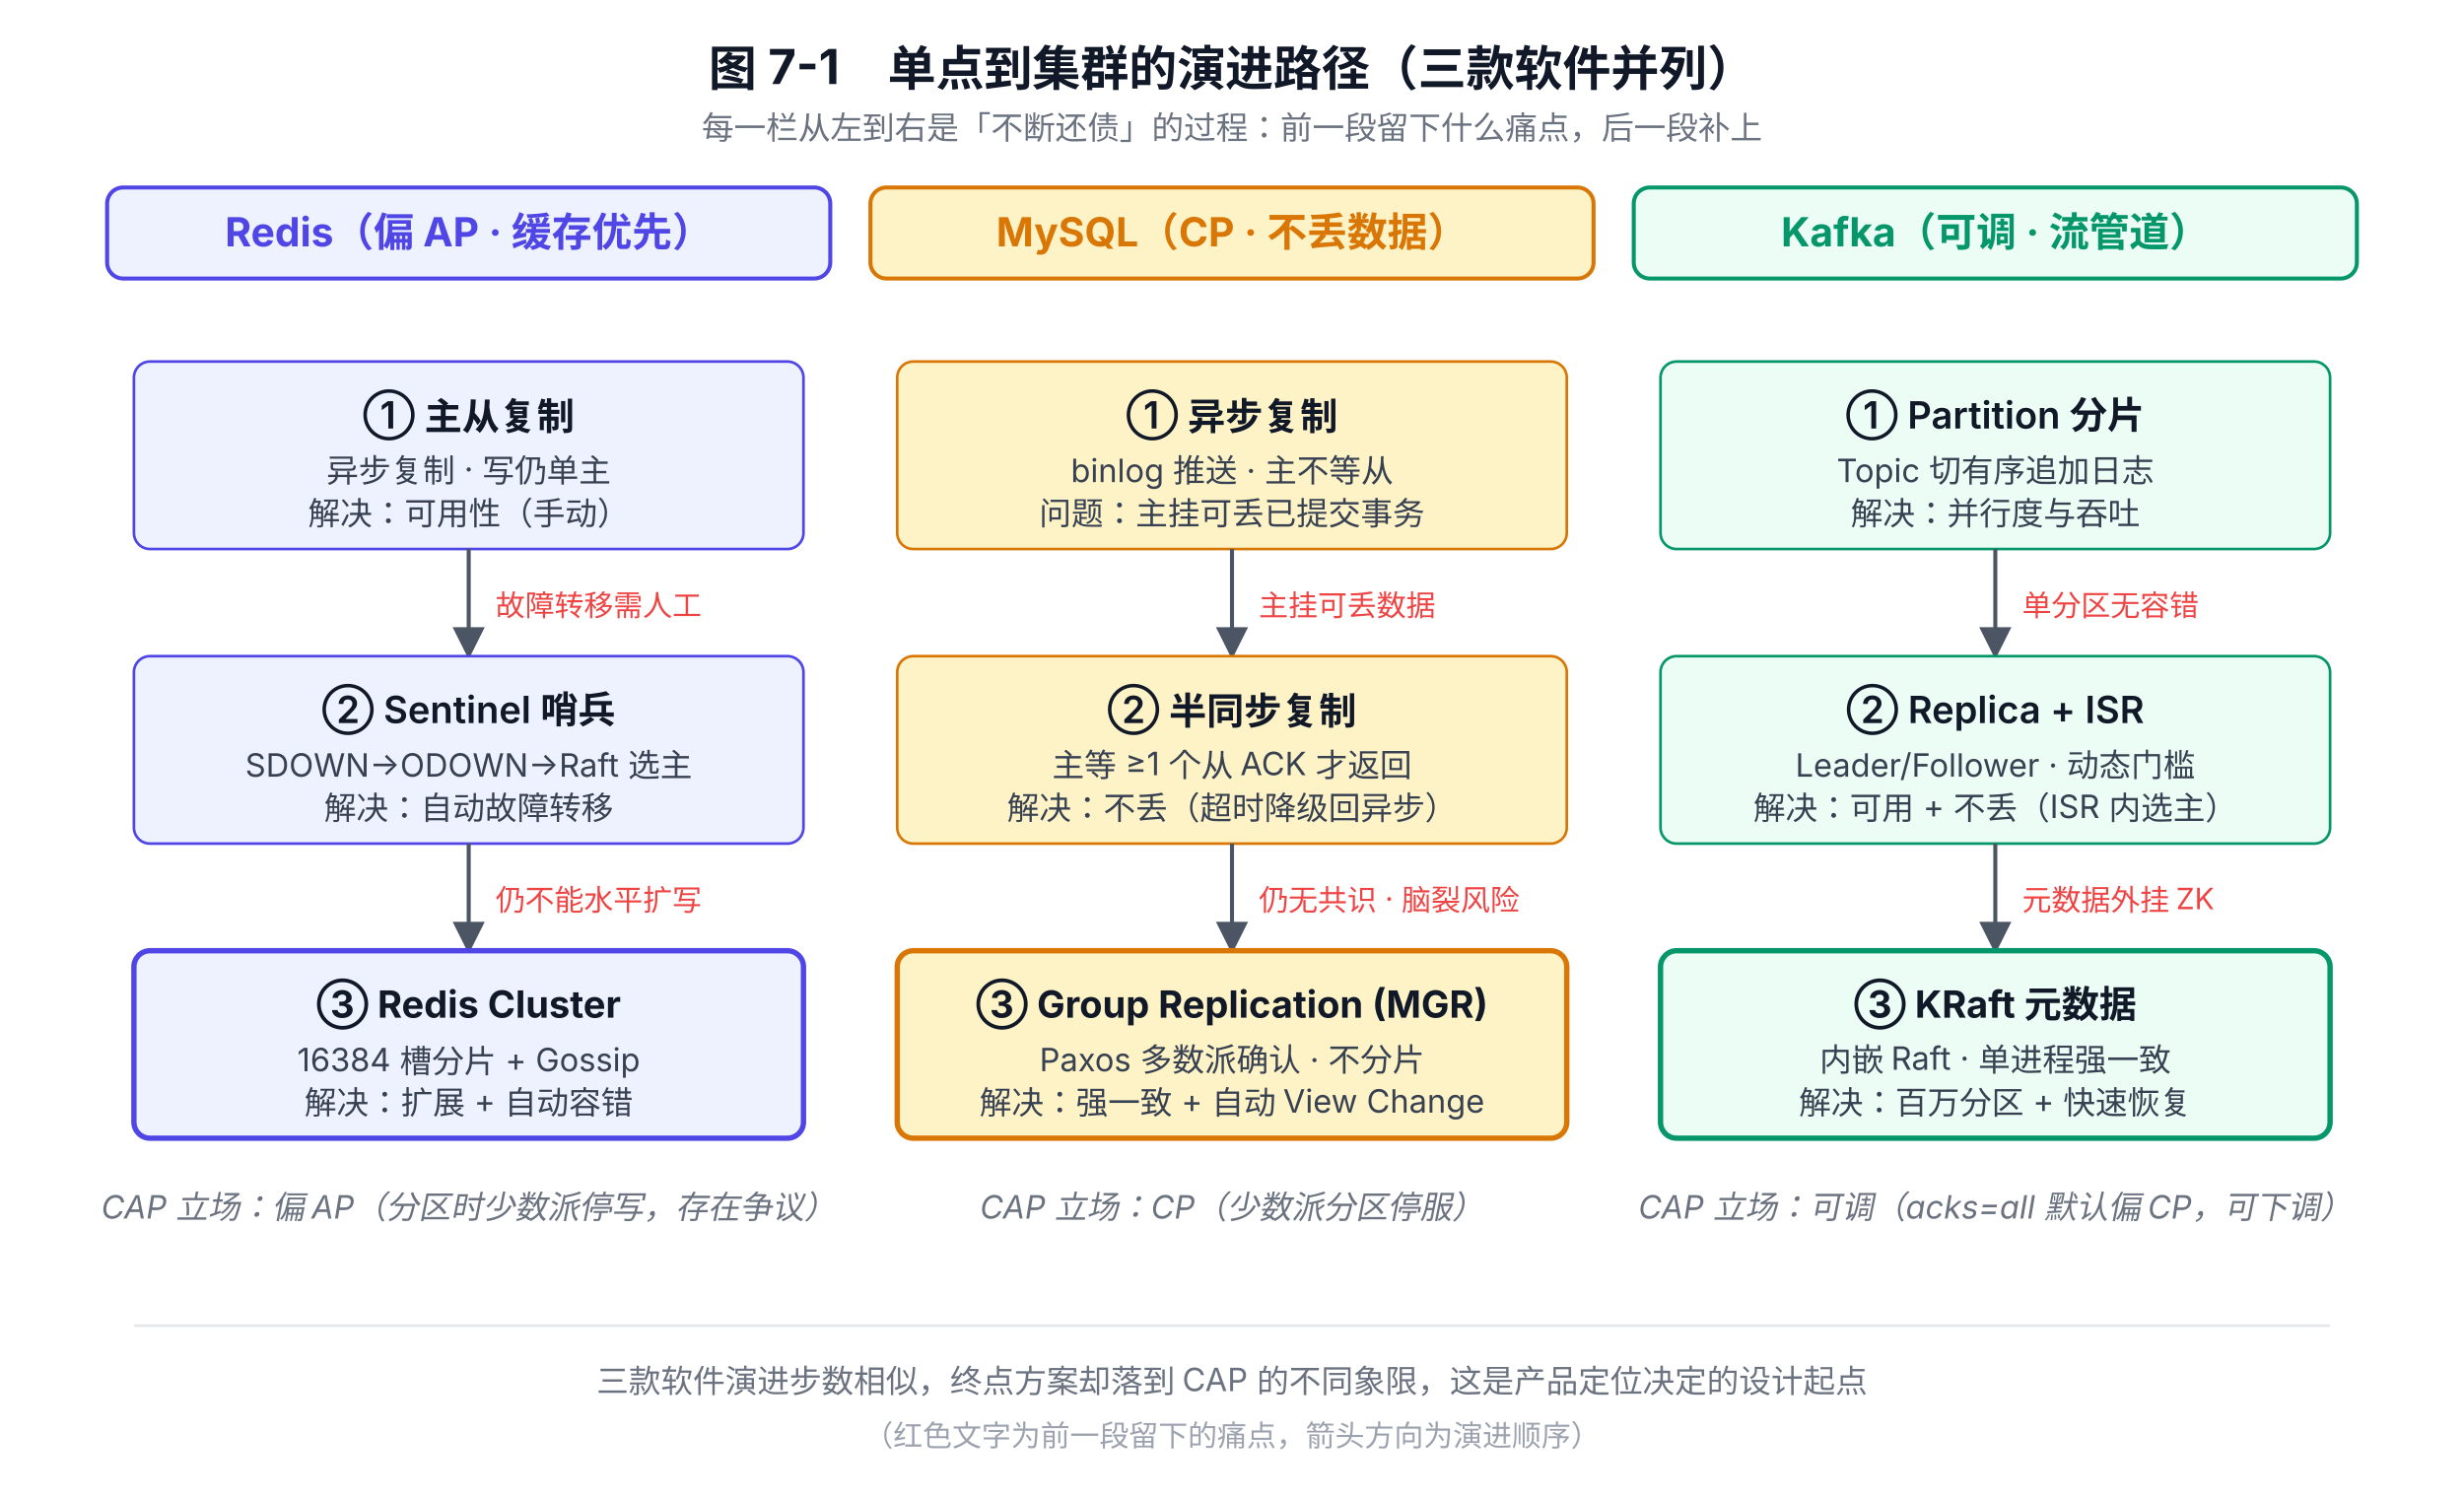
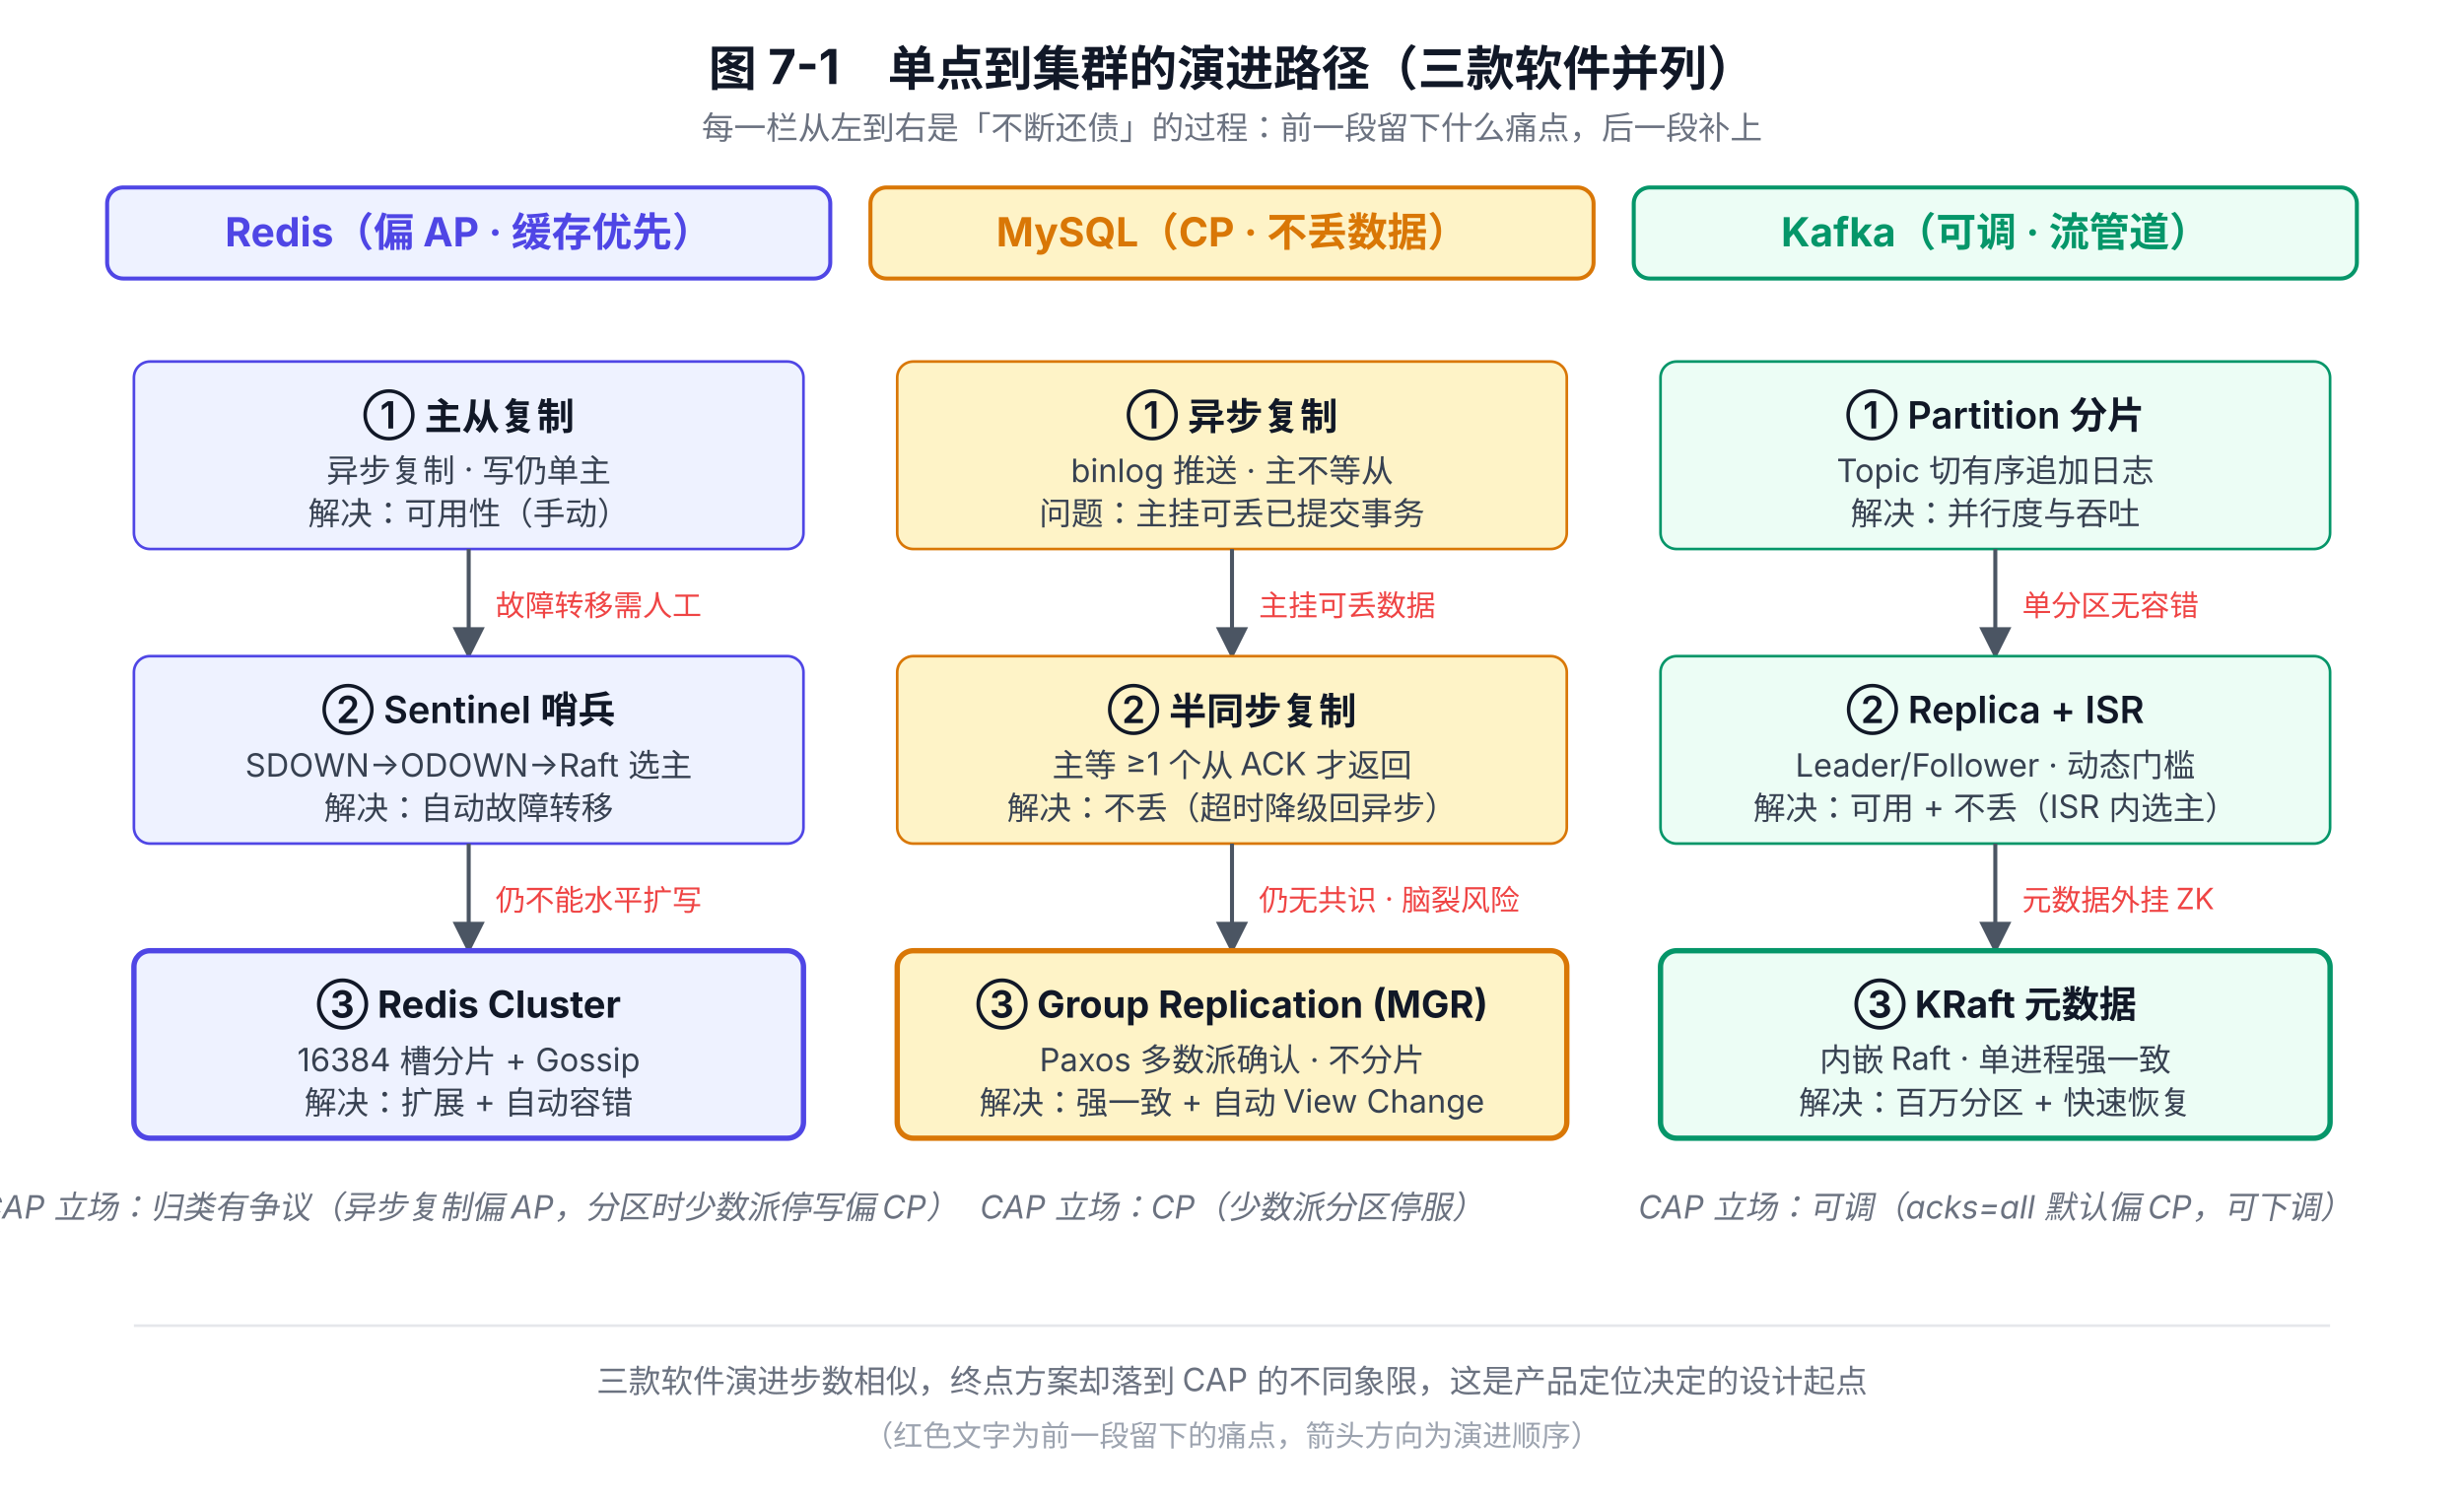
<svg xmlns="http://www.w3.org/2000/svg" viewBox="0 0 920 560" font-family="system-ui, -apple-system, 'PingFang SC', 'Microsoft YaHei', sans-serif">
  <defs>
    <marker id="arrow-gray" viewBox="0 0 10 10" refX="9" refY="5" markerWidth="8" markerHeight="8" orient="auto-start-reverse">
      <path d="M0,0 L10,5 L0,10 z" fill="#4B5563" />
    </marker>
    <marker id="arrow-red" viewBox="0 0 10 10" refX="9" refY="5" markerWidth="8" markerHeight="8" orient="auto-start-reverse">
      <path d="M0,0 L10,5 L0,10 z" fill="#EF4444" />
    </marker>
  </defs>
  <text x="460" y="32" text-anchor="middle" font-size="18" font-weight="700" fill="#111827">图 7-1　单点到集群的演进路径（三款软件并列）</text>
  <text x="460" y="52" text-anchor="middle" font-size="12" fill="#6B7280">每一栏从左到右是「不断还债」的过程：前一段留下什么痛点，后一段补上</text>
  <rect x="40" y="70" width="270" height="34" rx="6" fill="#EEF2FF" stroke="#4F46E5" stroke-width="1.5" />
  <text x="175" y="92" text-anchor="middle" font-size="15" font-weight="700" fill="#4F46E5">Redis（偏 AP · 缓存优先）</text>
  <rect x="325" y="70" width="270" height="34" rx="6" fill="#FEF3C7" stroke="#D97706" stroke-width="1.5" />
  <text x="460" y="92" text-anchor="middle" font-size="15" font-weight="700" fill="#D97706">MySQL（CP · 不丢数据）</text>
  <rect x="610" y="70" width="270" height="34" rx="6" fill="#ECFDF5" stroke="#059669" stroke-width="1.5" />
  <text x="745" y="92" text-anchor="middle" font-size="15" font-weight="700" fill="#059669">Kafka（可调 · 流管道）</text>
  <rect x="50" y="135" width="250" height="70" rx="6" fill="#EEF2FF" stroke="#4F46E5" />
  <text x="175" y="160" text-anchor="middle" font-size="14" font-weight="600" fill="#111827">① 主从复制</text>
  <text x="175" y="180" text-anchor="middle" font-size="12" fill="#374151">异步复制 · 写仍单主</text>
  <text x="175" y="196" text-anchor="middle" font-size="12" fill="#374151">解决：可用性（手动）</text>
  <line x1="175" y1="205" x2="175" y2="245" stroke="#4B5563" stroke-width="1.5" marker-end="url(#arrow-gray)" />
  <text x="185" y="230" font-size="11" fill="#EF4444">故障转移需人工</text>
  <rect x="50" y="245" width="250" height="70" rx="6" fill="#EEF2FF" stroke="#4F46E5" />
  <text x="175" y="270" text-anchor="middle" font-size="14" font-weight="600" fill="#111827">② Sentinel 哨兵</text>
  <text x="175" y="290" text-anchor="middle" font-size="12" fill="#374151">SDOWN→ODOWN→Raft 选主</text>
  <text x="175" y="306" text-anchor="middle" font-size="12" fill="#374151">解决：自动故障转移</text>
  <line x1="175" y1="315" x2="175" y2="355" stroke="#4B5563" stroke-width="1.5" marker-end="url(#arrow-gray)" />
  <text x="185" y="340" font-size="11" fill="#EF4444">仍不能水平扩写</text>
  <rect x="50" y="355" width="250" height="70" rx="6" fill="#EEF2FF" stroke="#4F46E5" stroke-width="2" />
  <text x="175" y="380" text-anchor="middle" font-size="14" font-weight="700" fill="#111827">③ Redis Cluster</text>
  <text x="175" y="400" text-anchor="middle" font-size="12" fill="#374151">16384 槽分片 + Gossip</text>
  <text x="175" y="416" text-anchor="middle" font-size="12" fill="#374151">解决：扩展 + 自动容错</text>
-   <text x="175" y="455" text-anchor="middle" font-size="12" font-style="italic" fill="#6B7280">CAP 立场：偏 AP（分区时少数派停写，存在争议）</text>
+   <text x="175" y="455" text-anchor="middle" font-size="12" font-style="italic" fill="#6B7280">CAP 立场：归类有争议（异步复制偏 AP，分区时少数派停写偏 CP）</text>
  <rect x="335" y="135" width="250" height="70" rx="6" fill="#FEF3C7" stroke="#D97706" />
  <text x="460" y="160" text-anchor="middle" font-size="14" font-weight="600" fill="#111827">① 异步复制</text>
  <text x="460" y="180" text-anchor="middle" font-size="12" fill="#374151">binlog 推送 · 主不等从</text>
  <text x="460" y="196" text-anchor="middle" font-size="12" fill="#374151">问题：主挂可丢已提交事务</text>
  <line x1="460" y1="205" x2="460" y2="245" stroke="#4B5563" stroke-width="1.5" marker-end="url(#arrow-gray)" />
  <text x="470" y="230" font-size="11" fill="#EF4444">主挂可丢数据</text>
  <rect x="335" y="245" width="250" height="70" rx="6" fill="#FEF3C7" stroke="#D97706" />
  <text x="460" y="270" text-anchor="middle" font-size="14" font-weight="600" fill="#111827">② 半同步复制</text>
  <text x="460" y="290" text-anchor="middle" font-size="12" fill="#374151">主等 ≥1 个从 ACK 才返回</text>
  <text x="460" y="306" text-anchor="middle" font-size="12" fill="#374151">解决：不丢（超时降级回异步）</text>
  <line x1="460" y1="315" x2="460" y2="355" stroke="#4B5563" stroke-width="1.5" marker-end="url(#arrow-gray)" />
  <text x="470" y="340" font-size="11" fill="#EF4444">仍无共识 · 脑裂风险</text>
  <rect x="335" y="355" width="250" height="70" rx="6" fill="#FEF3C7" stroke="#D97706" stroke-width="2" />
  <text x="460" y="380" text-anchor="middle" font-size="14" font-weight="700" fill="#111827">③ Group Replication (MGR)</text>
  <text x="460" y="400" text-anchor="middle" font-size="12" fill="#374151">Paxos 多数派确认 · 不分片</text>
  <text x="460" y="416" text-anchor="middle" font-size="12" fill="#374151">解决：强一致 + 自动 View Change</text>
  <text x="460" y="455" text-anchor="middle" font-size="12" font-style="italic" fill="#6B7280">CAP 立场：CP（少数派分区停服）</text>
  <rect x="620" y="135" width="250" height="70" rx="6" fill="#ECFDF5" stroke="#059669" />
  <text x="745" y="160" text-anchor="middle" font-size="14" font-weight="600" fill="#111827">① Partition 分片</text>
  <text x="745" y="180" text-anchor="middle" font-size="12" fill="#374151">Topic 切有序追加日志</text>
  <text x="745" y="196" text-anchor="middle" font-size="12" fill="#374151">解决：并行度与吞吐</text>
  <line x1="745" y1="205" x2="745" y2="245" stroke="#4B5563" stroke-width="1.5" marker-end="url(#arrow-gray)" />
  <text x="755" y="230" font-size="11" fill="#EF4444">单分区无容错</text>
  <rect x="620" y="245" width="250" height="70" rx="6" fill="#ECFDF5" stroke="#059669" />
  <text x="745" y="270" text-anchor="middle" font-size="14" font-weight="600" fill="#111827">② Replica + ISR</text>
  <text x="745" y="290" text-anchor="middle" font-size="12" fill="#374151">Leader/Follower · 动态门槛</text>
  <text x="745" y="306" text-anchor="middle" font-size="12" fill="#374151">解决：可用 + 不丢（ISR 内选主）</text>
  <line x1="745" y1="315" x2="745" y2="355" stroke="#4B5563" stroke-width="1.5" marker-end="url(#arrow-gray)" />
  <text x="755" y="340" font-size="11" fill="#EF4444">元数据外挂 ZK</text>
  <rect x="620" y="355" width="250" height="70" rx="6" fill="#ECFDF5" stroke="#059669" stroke-width="2" />
  <text x="745" y="380" text-anchor="middle" font-size="14" font-weight="700" fill="#111827">③ KRaft 元数据</text>
  <text x="745" y="400" text-anchor="middle" font-size="12" fill="#374151">内嵌 Raft · 单进程强一致</text>
  <text x="745" y="416" text-anchor="middle" font-size="12" fill="#374151">解决：百万分区 + 快速恢复</text>
  <text x="745" y="455" text-anchor="middle" font-size="12" font-style="italic" fill="#6B7280">CAP 立场：可调（acks=all 默认偏 CP，可下调）</text>
  <line x1="50" y1="495" x2="870" y2="495" stroke="#E5E7EB" stroke-width="1" />
  <text x="460" y="520" text-anchor="middle" font-size="12" fill="#6B7280">
    三款软件演进步数相似，终点方案却落到 CAP 的不同象限，这是产品定位决定的设计起点
  </text>
  <text x="460" y="540" text-anchor="middle" font-size="11" fill="#9CA3AF">（红色文字为前一段留下的痛点，箭头方向为演进顺序）</text>
</svg>
